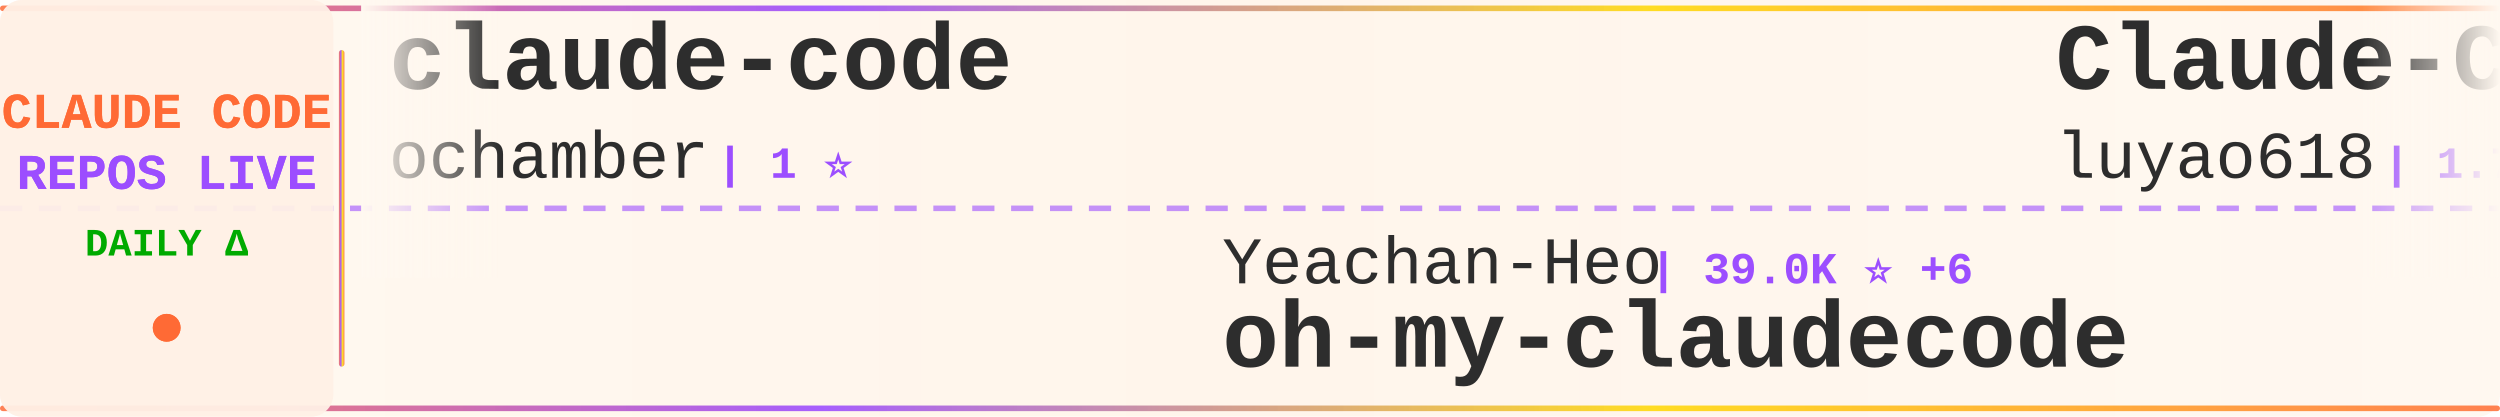
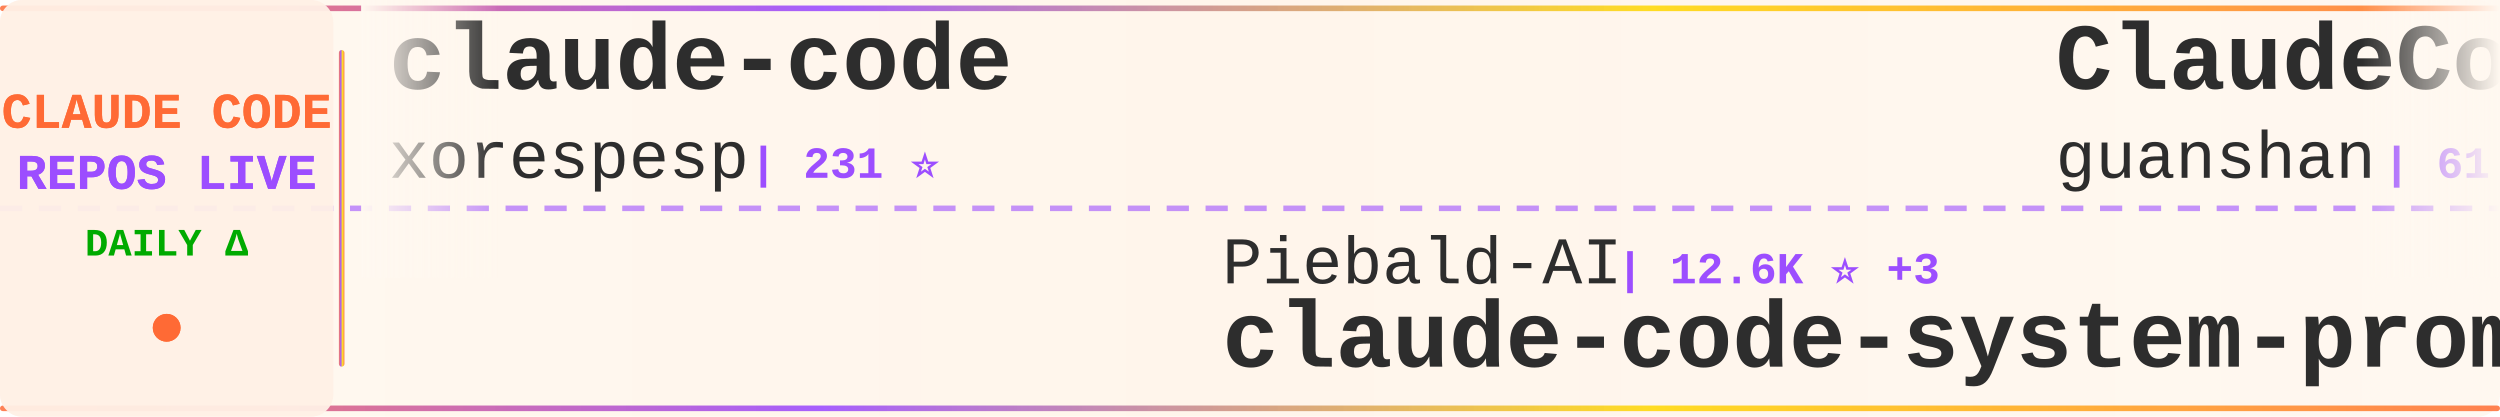
<svg xmlns="http://www.w3.org/2000/svg" width="900" height="150">
  <defs>
    <linearGradient id="tickerBg" x1="0%" y1="0%" x2="100%" y2="0%">
      <stop offset="0%" style="stop-color:#fff8f0;stop-opacity:0.98" />
      <stop offset="50%" style="stop-color:#fff5eb;stop-opacity:1" />
      <stop offset="100%" style="stop-color:#fff8f0;stop-opacity:0.98" />
    </linearGradient>
    <linearGradient id="borderGrad" x1="0%" y1="0%" x2="100%" y2="0%">
      <stop offset="0%" style="stop-color:#FF6B35;stop-opacity:0.85">
        <animate attributeName="stop-opacity" values="0.85;1;0.85" dur="2s" repeatCount="indefinite" />
      </stop>
      <stop offset="33%" style="stop-color:#9C4EFF;stop-opacity:0.9">
        <animate attributeName="stop-opacity" values="0.9;1;0.9" dur="2.2s" repeatCount="indefinite" />
      </stop>
      <stop offset="66%" style="stop-color:#FFD700;stop-opacity:0.85">
        <animate attributeName="stop-opacity" values="0.85;1;0.85" dur="1.8s" repeatCount="indefinite" />
      </stop>
      <stop offset="100%" style="stop-color:#FF6B35;stop-opacity:0.85">
        <animate attributeName="stop-opacity" values="0.85;1;0.85" dur="2s" repeatCount="indefinite" />
      </stop>
    </linearGradient>
    <filter id="textGlow">
      <feGaussianBlur stdDeviation="0.15" result="coloredBlur" />
      <feMerge>
        <feMergeNode in="coloredBlur" />
        <feMergeNode in="SourceGraphic" />
      </feMerge>
    </filter>
    <filter id="metricGlow">
      <feGaussianBlur stdDeviation="0.2" result="coloredBlur" />
      <feMerge>
        <feMergeNode in="coloredBlur" />
        <feMergeNode in="SourceGraphic" />
      </feMerge>
    </filter>
    <linearGradient id="leftFade" x1="0%" y1="0%" x2="100%" y2="0%">
      <stop offset="0%" style="stop-color:#fff8f0;stop-opacity:1" />
      <stop offset="100%" style="stop-color:#fff8f0;stop-opacity:0" />
    </linearGradient>
    <linearGradient id="rightFade" x1="0%" y1="0%" x2="100%" y2="0%">
      <stop offset="0%" style="stop-color:#fff8f0;stop-opacity:0" />
      <stop offset="100%" style="stop-color:#fff8f0;stop-opacity:1" />
    </linearGradient>
  </defs>
  <rect width="900" height="150" fill="url(#tickerBg)" rx="8" />
  <rect x="0" y="2" width="900" height="2" fill="url(#borderGrad)" rx="1" />
  <rect x="0" y="146" width="900" height="2" fill="url(#borderGrad)" rx="1" />
  <line x1="0" y1="75" x2="900" y2="75" stroke="#9C4EFF" stroke-width="2" stroke-dasharray="8 6" opacity="0.6" />
  <rect x="0" y="0" width="120" height="150" fill="#fff0e6" opacity="0.95" rx="8" />
  <text x="60" y="46" font-family="'Courier New', monospace" font-size="18" font-weight="bold" fill="#FF6B35" text-anchor="middle" filter="url(#textGlow)">
    CLAUDE CODE
  </text>
  <text x="60" y="68" font-family="'Courier New', monospace" font-size="18" font-weight="bold" fill="#9C4EFF" text-anchor="middle" filter="url(#textGlow)">
    REPOS LIVE
  </text>
  <text x="60" y="92" font-family="'Courier New', monospace" font-size="14" font-weight="bold" fill="#00aa00" text-anchor="middle">
    DAILY Δ
  </text>
  <circle cx="60" cy="118" r="5" fill="#FF6B35" filter="url(#metricGlow)">
    <animate attributeName="r" values="4;6;4" dur="1.5s" repeatCount="indefinite" />
    <animate attributeName="opacity" values="0.6;1;0.6" dur="1.5s" repeatCount="indefinite" />
  </circle>
  <rect x="122" y="18" width="2" height="114" fill="url(#borderGrad)" rx="1" />
  <clipPath id="tickerClip">
    <rect x="130" y="0" width="770" height="150" />
  </clipPath>
  <g clip-path="url(#tickerClip)">
    <g id="tickerItems">
      <animateTransform attributeName="transform" attributeType="XML" type="translate" from="0 0" to="-3000 0" dur="54s" repeatCount="indefinite" />
      <g transform="translate(0, 0)">
        <text x="140" y="32" font-family="'Courier New', monospace" font-size="34" font-weight="bold" fill="#2d2d2d">claude-code</text>
-         <text x="140" y="64" font-family="'Courier New', monospace" font-size="24" font-weight="normal" fill="#2d2d2d" opacity="1.0">ochamber</text>
-         <text x="258" y="64" font-family="'Courier New', monospace" font-size="16" font-weight="bold" fill="#9C4EFF"> | 1 ⭐</text>
+         <text x="140" y="64" font-family="'Courier New', monospace" font-size="24" font-weight="normal" fill="#2d2d2d" opacity="1.0">xorespesp</text>
+         <text x="270" y="64" font-family="'Courier New', monospace" font-size="16" font-weight="bold" fill="#9C4EFF"> | 231 ⭐</text>
      </g>
      <g transform="translate(300, 0)">
-         <text x="140" y="102" font-family="'Courier New', monospace" font-size="24" font-weight="normal" fill="#2d2d2d" opacity="1.0">Yeachan-Heo</text>
-         <text x="294" y="102" font-family="'Courier New', monospace" font-size="16" font-weight="bold" fill="#9C4EFF"> | 39.0K ⭐ +6</text>
-         <text x="140" y="132" font-family="'Courier New', monospace" font-size="34" font-weight="bold" fill="#2d2d2d">oh-my-claudecode</text>
+         <text x="140" y="102" font-family="'Courier New', monospace" font-size="24" font-weight="normal" fill="#2d2d2d" opacity="1.0">Piebald-AI</text>
+         <text x="282" y="102" font-family="'Courier New', monospace" font-size="16" font-weight="bold" fill="#9C4EFF"> | 12.6K ⭐ +3</text>
+         <text x="140" y="132" font-family="'Courier New', monospace" font-size="34" font-weight="bold" fill="#2d2d2d">claude-code-system-promp...</text>
      </g>
      <g transform="translate(600, 0)">
-         <text x="140" y="32" font-family="'Courier New', monospace" font-size="34" font-weight="bold" fill="#2d2d2d">Claude-Code-Source-Study</text>
-         <text x="140" y="64" font-family="'Courier New', monospace" font-size="24" font-weight="normal" fill="#2d2d2d" opacity="1.0">luyao618</text>
-         <text x="258" y="64" font-family="'Courier New', monospace" font-size="16" font-weight="bold" fill="#9C4EFF"> | 1.7K ⭐ +1</text>
+         <text x="140" y="32" font-family="'Courier New', monospace" font-size="34" font-weight="bold" fill="#2d2d2d">ClaudeCode</text>
+         <text x="140" y="64" font-family="'Courier New', monospace" font-size="24" font-weight="normal" fill="#2d2d2d" opacity="1.0">guanshan</text>
+         <text x="258" y="64" font-family="'Courier New', monospace" font-size="16" font-weight="bold" fill="#9C4EFF"> | 61 ⭐</text>
      </g>
      <g transform="translate(900, 0)">
-         <text x="140" y="102" font-family="'Courier New', monospace" font-size="24" font-weight="normal" fill="#2d2d2d" opacity="1.0">SeemSeam</text>
-         <text x="258" y="102" font-family="'Courier New', monospace" font-size="16" font-weight="bold" fill="#9C4EFF"> | 3.5K ⭐</text>
-         <text x="140" y="132" font-family="'Courier New', monospace" font-size="34" font-weight="bold" fill="#2d2d2d">claude_codex_bridge</text>
+         <text x="140" y="102" font-family="'Courier New', monospace" font-size="24" font-weight="normal" fill="#2d2d2d" opacity="1.0">asgeirtj</text>
+         <text x="258" y="102" font-family="'Courier New', monospace" font-size="16" font-weight="bold" fill="#9C4EFF"> | 64.0K ⭐ +12</text>
+         <text x="140" y="132" font-family="'Courier New', monospace" font-size="34" font-weight="bold" fill="#2d2d2d">system_prompts_leaks</text>
      </g>
      <g transform="translate(1200, 0)">
-         <text x="140" y="32" font-family="'Courier New', monospace" font-size="34" font-weight="bold" fill="#2d2d2d">claude-coder</text>
-         <text x="140" y="64" font-family="'Courier New', monospace" font-size="24" font-weight="normal" fill="#2d2d2d" opacity="1.0">kodu-ai</text>
-         <text x="246" y="64" font-family="'Courier New', monospace" font-size="16" font-weight="bold" fill="#9C4EFF"> | 5.2K ⭐ -1</text>
+         <text x="140" y="32" font-family="'Courier New', monospace" font-size="34" font-weight="bold" fill="#2d2d2d">claude-code-book</text>
+         <text x="140" y="64" font-family="'Courier New', monospace" font-size="24" font-weight="normal" fill="#2d2d2d" opacity="1.0">lintsinghua</text>
+         <text x="294" y="64" font-family="'Courier New', monospace" font-size="16" font-weight="bold" fill="#9C4EFF"> | 4.2K ⭐ -1</text>
      </g>
      <g transform="translate(1500, 0)">
-         <text x="140" y="102" font-family="'Courier New', monospace" font-size="24" font-weight="normal" fill="#2d2d2d" opacity="1.0">nicedreamzapp</text>
-         <text x="318" y="102" font-family="'Courier New', monospace" font-size="16" font-weight="bold" fill="#9C4EFF"> | 3.3K ⭐</text>
-         <text x="140" y="132" font-family="'Courier New', monospace" font-size="34" font-weight="bold" fill="#2d2d2d">claude-code-local</text>
+         <text x="140" y="102" font-family="'Courier New', monospace" font-size="24" font-weight="normal" fill="#2d2d2d" opacity="1.0">beilingcc</text>
+         <text x="270" y="102" font-family="'Courier New', monospace" font-size="16" font-weight="bold" fill="#9C4EFF"> | 93 ⭐ +93</text>
+         <text x="140" y="132" font-family="'Courier New', monospace" font-size="34" font-weight="bold" fill="#2d2d2d">claude-code</text>
      </g>
      <g transform="translate(1800, 0)">
-         <text x="140" y="32" font-family="'Courier New', monospace" font-size="34" font-weight="bold" fill="#2d2d2d">Claude-Code</text>
-         <text x="140" y="64" font-family="'Courier New', monospace" font-size="24" font-weight="normal" fill="#2d2d2d" opacity="1.0">KPR111</text>
-         <text x="234" y="64" font-family="'Courier New', monospace" font-size="16" font-weight="bold" fill="#9C4EFF"> | 18 ⭐</text>
+         <text x="140" y="32" font-family="'Courier New', monospace" font-size="34" font-weight="bold" fill="#2d2d2d">claude-code-analysis</text>
+         <text x="140" y="64" font-family="'Courier New', monospace" font-size="24" font-weight="normal" fill="#2d2d2d" opacity="1.0">liuup</text>
+         <text x="222" y="64" font-family="'Courier New', monospace" font-size="16" font-weight="bold" fill="#9C4EFF"> | 3.9K ⭐</text>
      </g>
      <g transform="translate(2100, 0)">
-         <text x="140" y="102" font-family="'Courier New', monospace" font-size="24" font-weight="normal" fill="#2d2d2d" opacity="1.0">Tinkeringg-Lab</text>
-         <text x="330" y="102" font-family="'Courier New', monospace" font-size="16" font-weight="bold" fill="#9C4EFF"> | 212 ⭐</text>
-         <text x="140" y="132" font-family="'Courier New', monospace" font-size="34" font-weight="bold" fill="#2d2d2d">claude-code</text>
+         <text x="140" y="102" font-family="'Courier New', monospace" font-size="24" font-weight="normal" fill="#2d2d2d" opacity="1.0">1rgs</text>
+         <text x="210" y="102" font-family="'Courier New', monospace" font-size="16" font-weight="bold" fill="#9C4EFF"> | 3.7K ⭐</text>
+         <text x="140" y="132" font-family="'Courier New', monospace" font-size="34" font-weight="bold" fill="#2d2d2d">claude-code-proxy</text>
      </g>
      <g transform="translate(2400, 0)">
-         <text x="140" y="32" font-family="'Courier New', monospace" font-size="34" font-weight="bold" fill="#2d2d2d">claude-code-templates</text>
-         <text x="140" y="64" font-family="'Courier New', monospace" font-size="24" font-weight="normal" fill="#2d2d2d" opacity="1.0">davila7</text>
-         <text x="246" y="64" font-family="'Courier New', monospace" font-size="16" font-weight="bold" fill="#9C4EFF"> | 30.5K ⭐ +6</text>
+         <text x="140" y="32" font-family="'Courier New', monospace" font-size="34" font-weight="bold" fill="#2d2d2d">claude-code-hooks-master...</text>
+         <text x="140" y="64" font-family="'Courier New', monospace" font-size="24" font-weight="normal" fill="#2d2d2d" opacity="1.0">disler</text>
+         <text x="234" y="64" font-family="'Courier New', monospace" font-size="16" font-weight="bold" fill="#9C4EFF"> | 3.9K ⭐</text>
      </g>
      <g transform="translate(2700, 0)">
-         <text x="140" y="102" font-family="'Courier New', monospace" font-size="24" font-weight="normal" fill="#2d2d2d" opacity="1.0">pengchengneo</text>
-         <text x="306" y="102" font-family="'Courier New', monospace" font-size="16" font-weight="bold" fill="#9C4EFF"> | 1.8K ⭐</text>
-         <text x="140" y="132" font-family="'Courier New', monospace" font-size="34" font-weight="bold" fill="#2d2d2d">Claude-Code</text>
+         <text x="140" y="102" font-family="'Courier New', monospace" font-size="24" font-weight="normal" fill="#2d2d2d" opacity="1.0">affaan-m</text>
+         <text x="258" y="102" font-family="'Courier New', monospace" font-size="16" font-weight="bold" fill="#9C4EFF"> | 246.2K ⭐ +120</text>
+         <text x="140" y="132" font-family="'Courier New', monospace" font-size="34" font-weight="bold" fill="#2d2d2d">ECC</text>
      </g>
      <g transform="translate(3000, 0)">
        <text x="140" y="32" font-family="'Courier New', monospace" font-size="34" font-weight="bold" fill="#2d2d2d">claude-code</text>
-         <text x="140" y="64" font-family="'Courier New', monospace" font-size="24" font-weight="normal" fill="#2d2d2d" opacity="1.0">ochamber</text>
-         <text x="258" y="64" font-family="'Courier New', monospace" font-size="16" font-weight="bold" fill="#9C4EFF"> | 1 ⭐</text>
+         <text x="140" y="64" font-family="'Courier New', monospace" font-size="24" font-weight="normal" fill="#2d2d2d" opacity="1.0">xorespesp</text>
+         <text x="270" y="64" font-family="'Courier New', monospace" font-size="16" font-weight="bold" fill="#9C4EFF"> | 231 ⭐</text>
      </g>
      <g transform="translate(3300, 0)">
-         <text x="140" y="102" font-family="'Courier New', monospace" font-size="24" font-weight="normal" fill="#2d2d2d" opacity="1.0">Yeachan-Heo</text>
-         <text x="294" y="102" font-family="'Courier New', monospace" font-size="16" font-weight="bold" fill="#9C4EFF"> | 39.0K ⭐ +6</text>
-         <text x="140" y="132" font-family="'Courier New', monospace" font-size="34" font-weight="bold" fill="#2d2d2d">oh-my-claudecode</text>
+         <text x="140" y="102" font-family="'Courier New', monospace" font-size="24" font-weight="normal" fill="#2d2d2d" opacity="1.0">Piebald-AI</text>
+         <text x="282" y="102" font-family="'Courier New', monospace" font-size="16" font-weight="bold" fill="#9C4EFF"> | 12.6K ⭐ +3</text>
+         <text x="140" y="132" font-family="'Courier New', monospace" font-size="34" font-weight="bold" fill="#2d2d2d">claude-code-system-promp...</text>
      </g>
      <g transform="translate(3600, 0)">
-         <text x="140" y="32" font-family="'Courier New', monospace" font-size="34" font-weight="bold" fill="#2d2d2d">Claude-Code-Source-Study</text>
-         <text x="140" y="64" font-family="'Courier New', monospace" font-size="24" font-weight="normal" fill="#2d2d2d" opacity="1.0">luyao618</text>
-         <text x="258" y="64" font-family="'Courier New', monospace" font-size="16" font-weight="bold" fill="#9C4EFF"> | 1.7K ⭐ +1</text>
+         <text x="140" y="32" font-family="'Courier New', monospace" font-size="34" font-weight="bold" fill="#2d2d2d">ClaudeCode</text>
+         <text x="140" y="64" font-family="'Courier New', monospace" font-size="24" font-weight="normal" fill="#2d2d2d" opacity="1.0">guanshan</text>
+         <text x="258" y="64" font-family="'Courier New', monospace" font-size="16" font-weight="bold" fill="#9C4EFF"> | 61 ⭐</text>
      </g>
      <g transform="translate(3900, 0)">
-         <text x="140" y="102" font-family="'Courier New', monospace" font-size="24" font-weight="normal" fill="#2d2d2d" opacity="1.0">SeemSeam</text>
-         <text x="258" y="102" font-family="'Courier New', monospace" font-size="16" font-weight="bold" fill="#9C4EFF"> | 3.5K ⭐</text>
-         <text x="140" y="132" font-family="'Courier New', monospace" font-size="34" font-weight="bold" fill="#2d2d2d">claude_codex_bridge</text>
+         <text x="140" y="102" font-family="'Courier New', monospace" font-size="24" font-weight="normal" fill="#2d2d2d" opacity="1.0">asgeirtj</text>
+         <text x="258" y="102" font-family="'Courier New', monospace" font-size="16" font-weight="bold" fill="#9C4EFF"> | 64.0K ⭐ +12</text>
+         <text x="140" y="132" font-family="'Courier New', monospace" font-size="34" font-weight="bold" fill="#2d2d2d">system_prompts_leaks</text>
      </g>
    </g>
  </g>
  <rect x="130" y="0" width="50" height="100" fill="url(#leftFade)" />
  <rect x="850" y="0" width="50" height="100" fill="url(#rightFade)" />
</svg>
